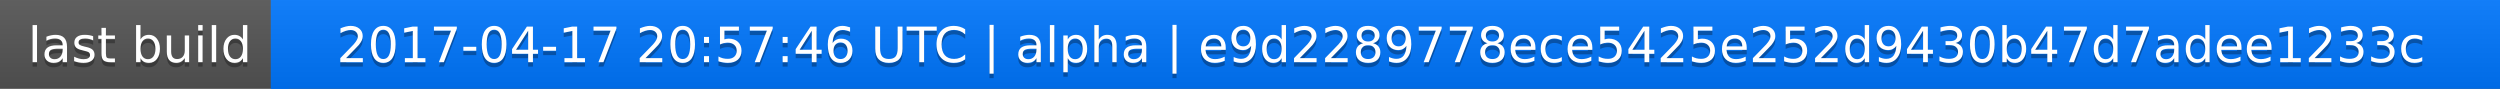
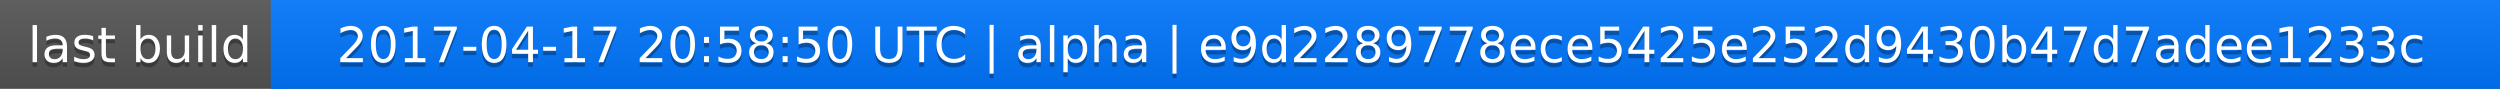
<svg xmlns="http://www.w3.org/2000/svg" width="563" height="20">
  <linearGradient id="a" x2="0" y2="100%">
    <stop offset="0" stop-color="#bbb" stop-opacity=".1" />
    <stop offset="1" stop-opacity=".1" />
  </linearGradient>
  <rect rx="0" width="563" height="20" fill="#555" />
  <rect rx="0" x="61" width="502" height="20" fill="#07f" />
  <path fill="#07f" d="M61 0h4v20h-4z" />
  <rect rx="0" width="563" height="20" fill="url(#a)" />
  <g fill="#fff" text-anchor="middle" font-family="DejaVu Sans,Verdana,Geneva,sans-serif" font-size="11">
    <text x="31.5" y="15" fill="#010101" fill-opacity=".3">last build</text>
    <text x="31.5" y="14">last build</text>
-     <text x="311" y="15" fill="#010101" fill-opacity=".3">2017-04-17 20:57:46 UTC | alpha | e9d2289778ece5425e252d9430b47d7adee1233c</text>
-     <text x="311" y="14">2017-04-17 20:57:46 UTC | alpha | e9d2289778ece5425e252d9430b47d7adee1233c</text>
+     <text x="311" y="15" fill="#010101" fill-opacity=".3">2017-04-17 20:58:50 UTC | alpha | e9d2289778ece5425e252d9430b47d7adee1233c</text>
+     <text x="311" y="14">2017-04-17 20:58:50 UTC | alpha | e9d2289778ece5425e252d9430b47d7adee1233c</text>
  </g>
</svg>
